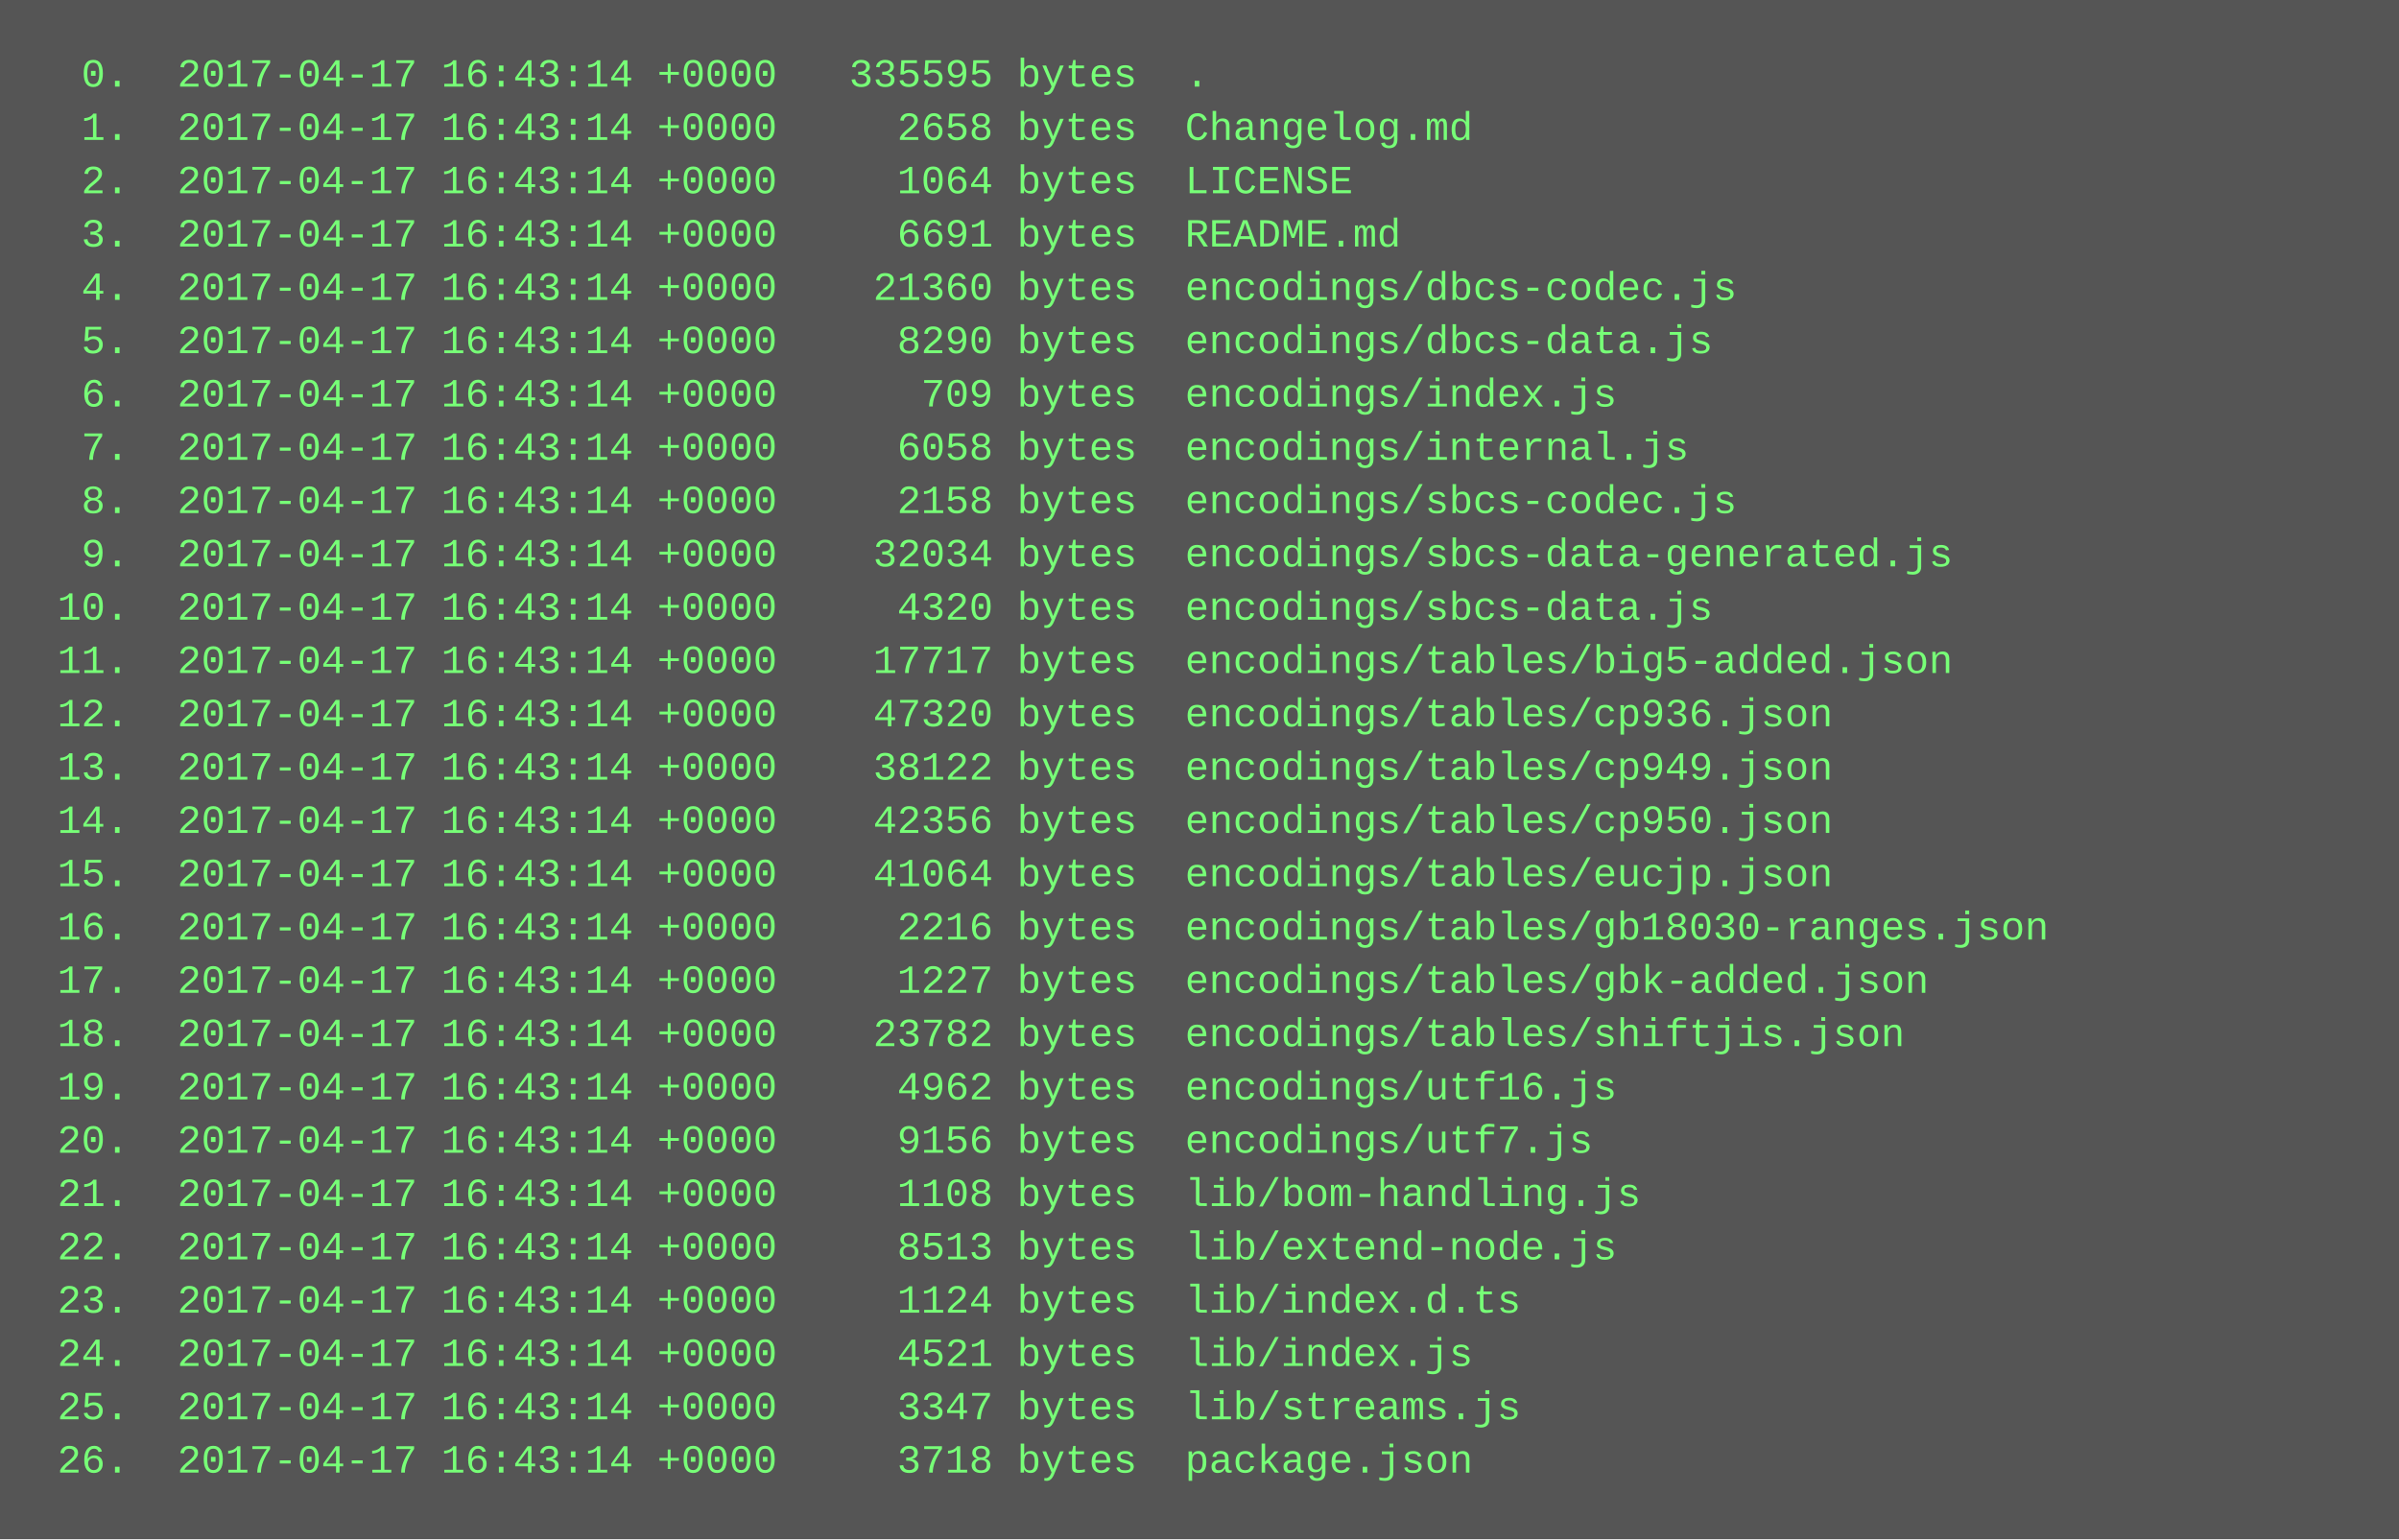
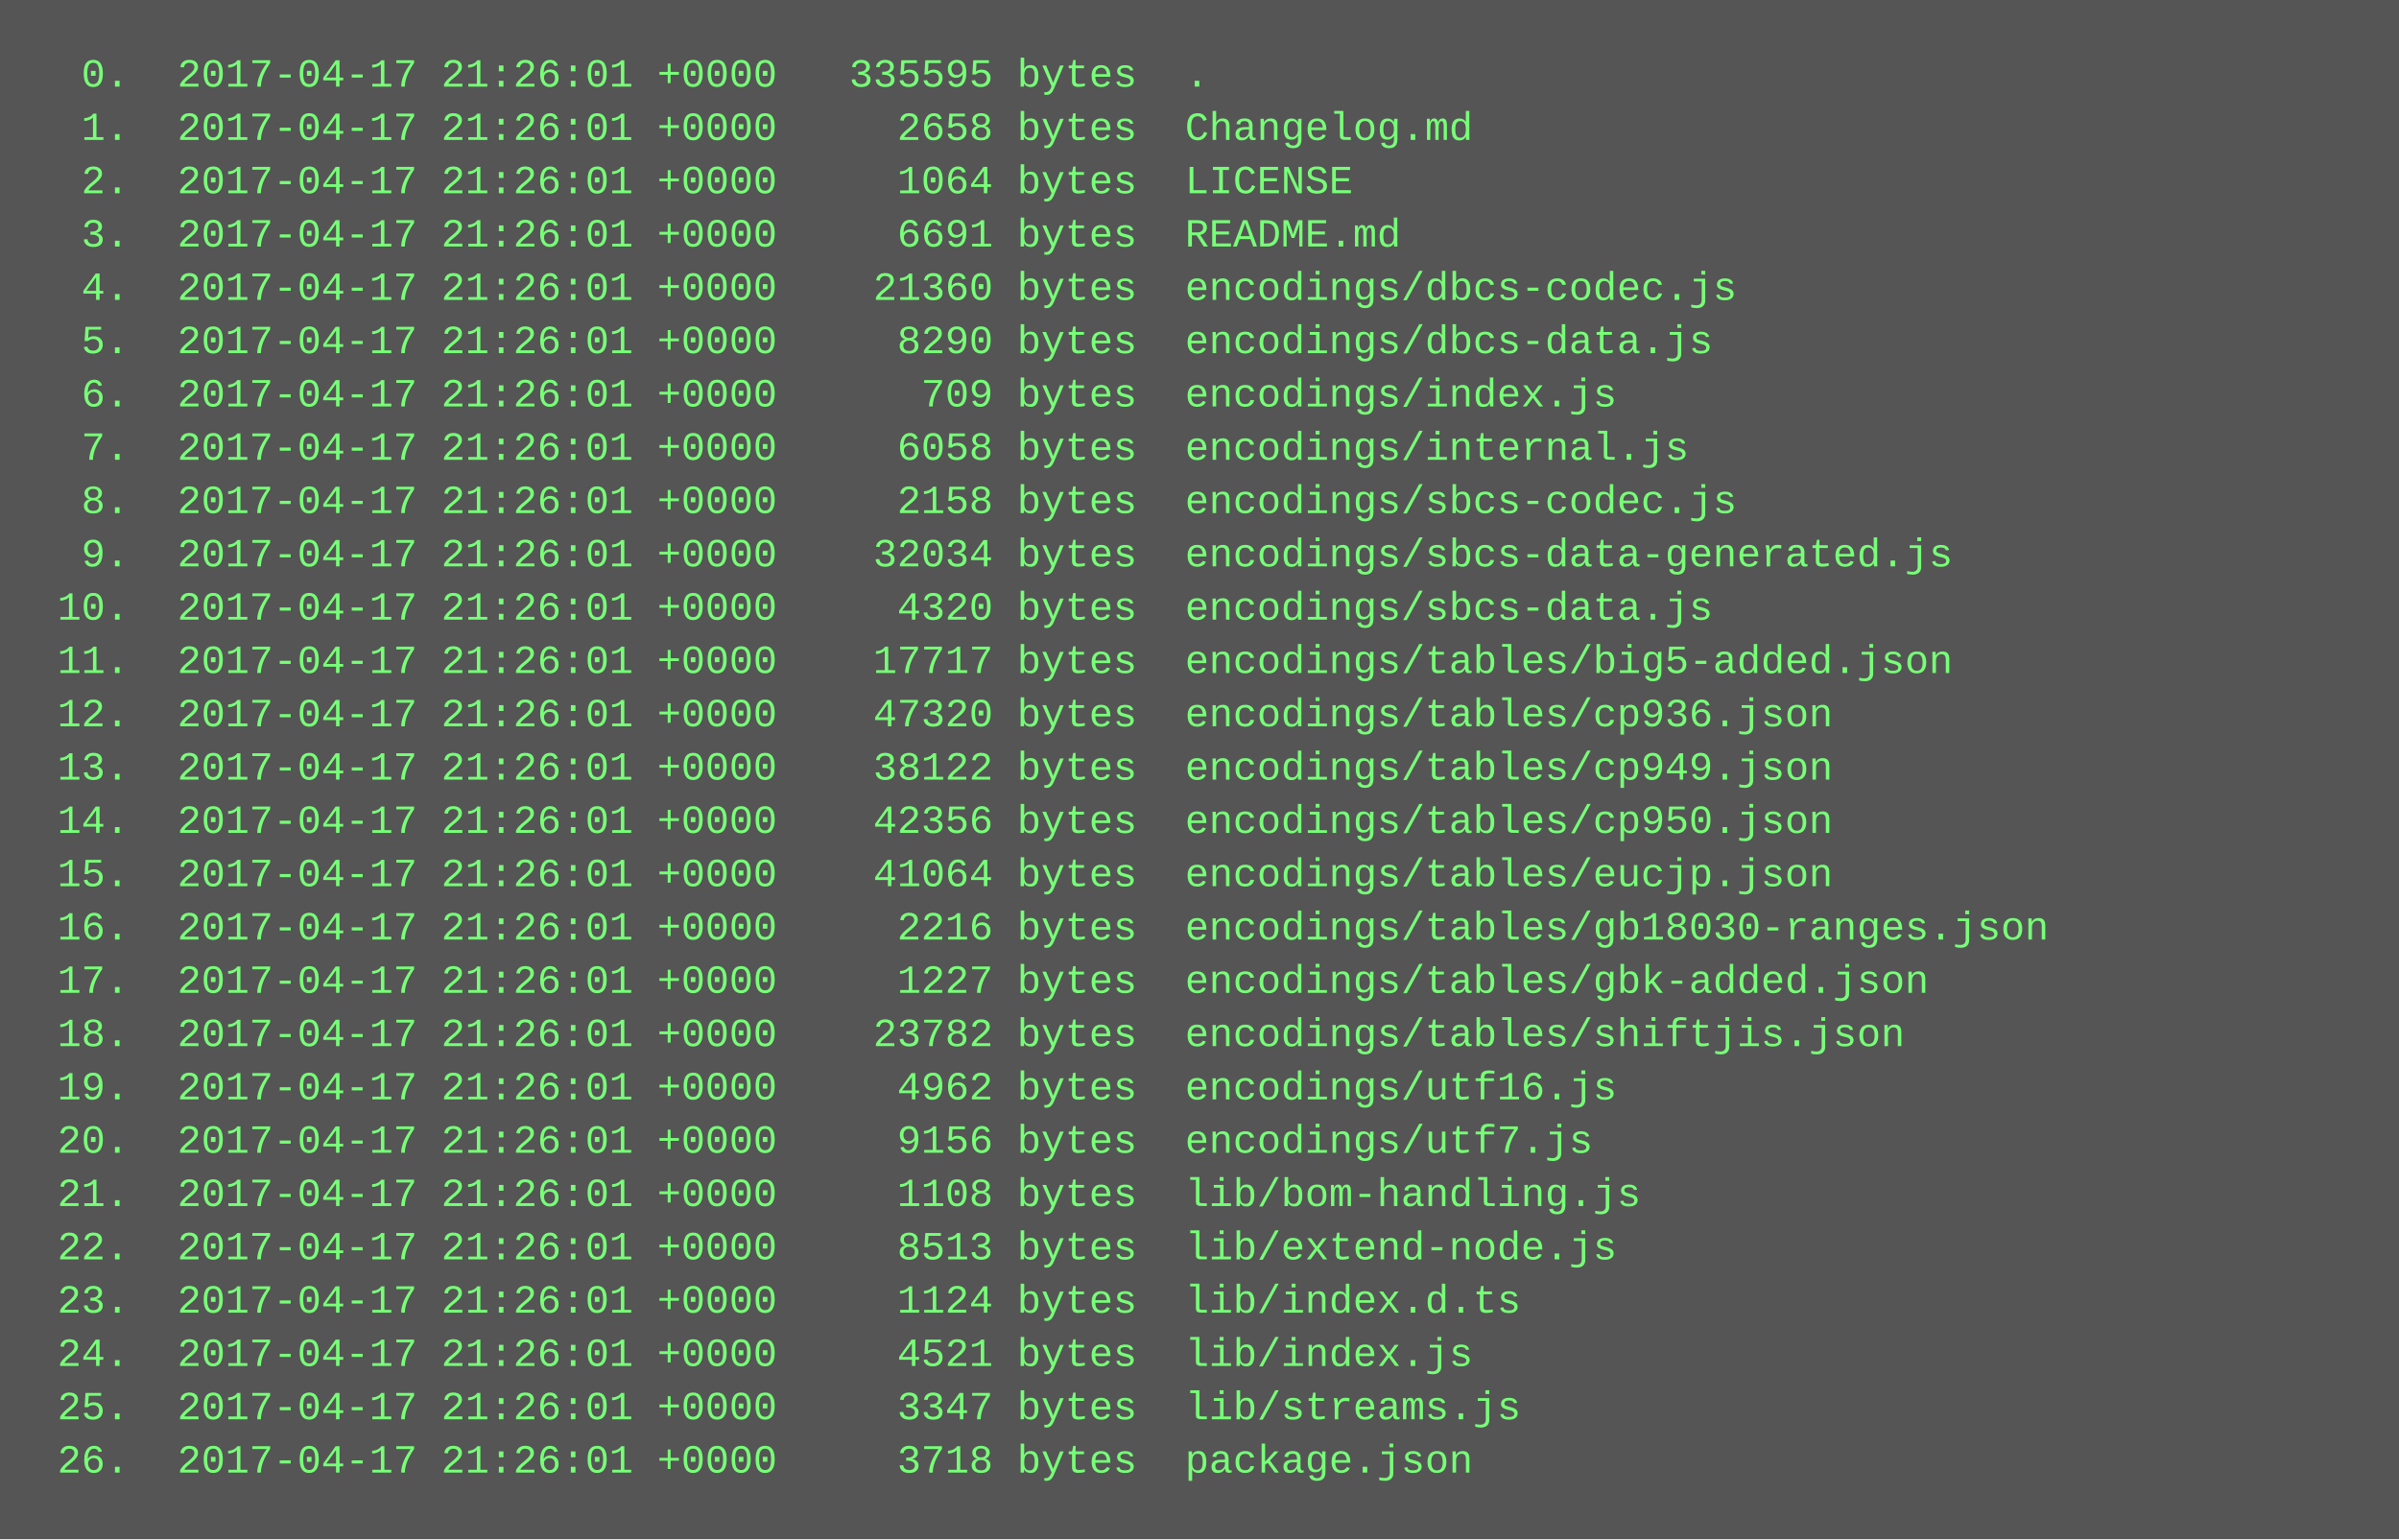
<svg xmlns="http://www.w3.org/2000/svg" height="462" width="720">
  <rect height="462" fill="#555" width="720" />
  <text fill="#7f7" font-family="Courier New" font-size="12" xml:space="preserve">
-     <tspan x="10" y="26">  0.  2017-04-17 16:43:14 +0000   335595 bytes  .</tspan>
-     <tspan x="10" y="42">  1.  2017-04-17 16:43:14 +0000     2658 bytes  Changelog.md</tspan>
-     <tspan x="10" y="58">  2.  2017-04-17 16:43:14 +0000     1064 bytes  LICENSE</tspan>
-     <tspan x="10" y="74">  3.  2017-04-17 16:43:14 +0000     6691 bytes  README.md</tspan>
-     <tspan x="10" y="90">  4.  2017-04-17 16:43:14 +0000    21360 bytes  encodings/dbcs-codec.js</tspan>
-     <tspan x="10" y="106">  5.  2017-04-17 16:43:14 +0000     8290 bytes  encodings/dbcs-data.js</tspan>
-     <tspan x="10" y="122">  6.  2017-04-17 16:43:14 +0000      709 bytes  encodings/index.js</tspan>
-     <tspan x="10" y="138">  7.  2017-04-17 16:43:14 +0000     6058 bytes  encodings/internal.js</tspan>
-     <tspan x="10" y="154">  8.  2017-04-17 16:43:14 +0000     2158 bytes  encodings/sbcs-codec.js</tspan>
-     <tspan x="10" y="170">  9.  2017-04-17 16:43:14 +0000    32034 bytes  encodings/sbcs-data-generated.js</tspan>
-     <tspan x="10" y="186"> 10.  2017-04-17 16:43:14 +0000     4320 bytes  encodings/sbcs-data.js</tspan>
-     <tspan x="10" y="202"> 11.  2017-04-17 16:43:14 +0000    17717 bytes  encodings/tables/big5-added.json</tspan>
-     <tspan x="10" y="218"> 12.  2017-04-17 16:43:14 +0000    47320 bytes  encodings/tables/cp936.json</tspan>
-     <tspan x="10" y="234"> 13.  2017-04-17 16:43:14 +0000    38122 bytes  encodings/tables/cp949.json</tspan>
-     <tspan x="10" y="250"> 14.  2017-04-17 16:43:14 +0000    42356 bytes  encodings/tables/cp950.json</tspan>
-     <tspan x="10" y="266"> 15.  2017-04-17 16:43:14 +0000    41064 bytes  encodings/tables/eucjp.json</tspan>
-     <tspan x="10" y="282"> 16.  2017-04-17 16:43:14 +0000     2216 bytes  encodings/tables/gb18030-ranges.json</tspan>
-     <tspan x="10" y="298"> 17.  2017-04-17 16:43:14 +0000     1227 bytes  encodings/tables/gbk-added.json</tspan>
-     <tspan x="10" y="314"> 18.  2017-04-17 16:43:14 +0000    23782 bytes  encodings/tables/shiftjis.json</tspan>
-     <tspan x="10" y="330"> 19.  2017-04-17 16:43:14 +0000     4962 bytes  encodings/utf16.js</tspan>
-     <tspan x="10" y="346"> 20.  2017-04-17 16:43:14 +0000     9156 bytes  encodings/utf7.js</tspan>
-     <tspan x="10" y="362"> 21.  2017-04-17 16:43:14 +0000     1108 bytes  lib/bom-handling.js</tspan>
-     <tspan x="10" y="378"> 22.  2017-04-17 16:43:14 +0000     8513 bytes  lib/extend-node.js</tspan>
-     <tspan x="10" y="394"> 23.  2017-04-17 16:43:14 +0000     1124 bytes  lib/index.d.ts</tspan>
-     <tspan x="10" y="410"> 24.  2017-04-17 16:43:14 +0000     4521 bytes  lib/index.js</tspan>
-     <tspan x="10" y="426"> 25.  2017-04-17 16:43:14 +0000     3347 bytes  lib/streams.js</tspan>
-     <tspan x="10" y="442"> 26.  2017-04-17 16:43:14 +0000     3718 bytes  package.json</tspan>
+     <tspan x="10" y="26">  0.  2017-04-17 21:26:01 +0000   335595 bytes  .</tspan>
+     <tspan x="10" y="42">  1.  2017-04-17 21:26:01 +0000     2658 bytes  Changelog.md</tspan>
+     <tspan x="10" y="58">  2.  2017-04-17 21:26:01 +0000     1064 bytes  LICENSE</tspan>
+     <tspan x="10" y="74">  3.  2017-04-17 21:26:01 +0000     6691 bytes  README.md</tspan>
+     <tspan x="10" y="90">  4.  2017-04-17 21:26:01 +0000    21360 bytes  encodings/dbcs-codec.js</tspan>
+     <tspan x="10" y="106">  5.  2017-04-17 21:26:01 +0000     8290 bytes  encodings/dbcs-data.js</tspan>
+     <tspan x="10" y="122">  6.  2017-04-17 21:26:01 +0000      709 bytes  encodings/index.js</tspan>
+     <tspan x="10" y="138">  7.  2017-04-17 21:26:01 +0000     6058 bytes  encodings/internal.js</tspan>
+     <tspan x="10" y="154">  8.  2017-04-17 21:26:01 +0000     2158 bytes  encodings/sbcs-codec.js</tspan>
+     <tspan x="10" y="170">  9.  2017-04-17 21:26:01 +0000    32034 bytes  encodings/sbcs-data-generated.js</tspan>
+     <tspan x="10" y="186"> 10.  2017-04-17 21:26:01 +0000     4320 bytes  encodings/sbcs-data.js</tspan>
+     <tspan x="10" y="202"> 11.  2017-04-17 21:26:01 +0000    17717 bytes  encodings/tables/big5-added.json</tspan>
+     <tspan x="10" y="218"> 12.  2017-04-17 21:26:01 +0000    47320 bytes  encodings/tables/cp936.json</tspan>
+     <tspan x="10" y="234"> 13.  2017-04-17 21:26:01 +0000    38122 bytes  encodings/tables/cp949.json</tspan>
+     <tspan x="10" y="250"> 14.  2017-04-17 21:26:01 +0000    42356 bytes  encodings/tables/cp950.json</tspan>
+     <tspan x="10" y="266"> 15.  2017-04-17 21:26:01 +0000    41064 bytes  encodings/tables/eucjp.json</tspan>
+     <tspan x="10" y="282"> 16.  2017-04-17 21:26:01 +0000     2216 bytes  encodings/tables/gb18030-ranges.json</tspan>
+     <tspan x="10" y="298"> 17.  2017-04-17 21:26:01 +0000     1227 bytes  encodings/tables/gbk-added.json</tspan>
+     <tspan x="10" y="314"> 18.  2017-04-17 21:26:01 +0000    23782 bytes  encodings/tables/shiftjis.json</tspan>
+     <tspan x="10" y="330"> 19.  2017-04-17 21:26:01 +0000     4962 bytes  encodings/utf16.js</tspan>
+     <tspan x="10" y="346"> 20.  2017-04-17 21:26:01 +0000     9156 bytes  encodings/utf7.js</tspan>
+     <tspan x="10" y="362"> 21.  2017-04-17 21:26:01 +0000     1108 bytes  lib/bom-handling.js</tspan>
+     <tspan x="10" y="378"> 22.  2017-04-17 21:26:01 +0000     8513 bytes  lib/extend-node.js</tspan>
+     <tspan x="10" y="394"> 23.  2017-04-17 21:26:01 +0000     1124 bytes  lib/index.d.ts</tspan>
+     <tspan x="10" y="410"> 24.  2017-04-17 21:26:01 +0000     4521 bytes  lib/index.js</tspan>
+     <tspan x="10" y="426"> 25.  2017-04-17 21:26:01 +0000     3347 bytes  lib/streams.js</tspan>
+     <tspan x="10" y="442"> 26.  2017-04-17 21:26:01 +0000     3718 bytes  package.json</tspan>
  </text>
</svg>
